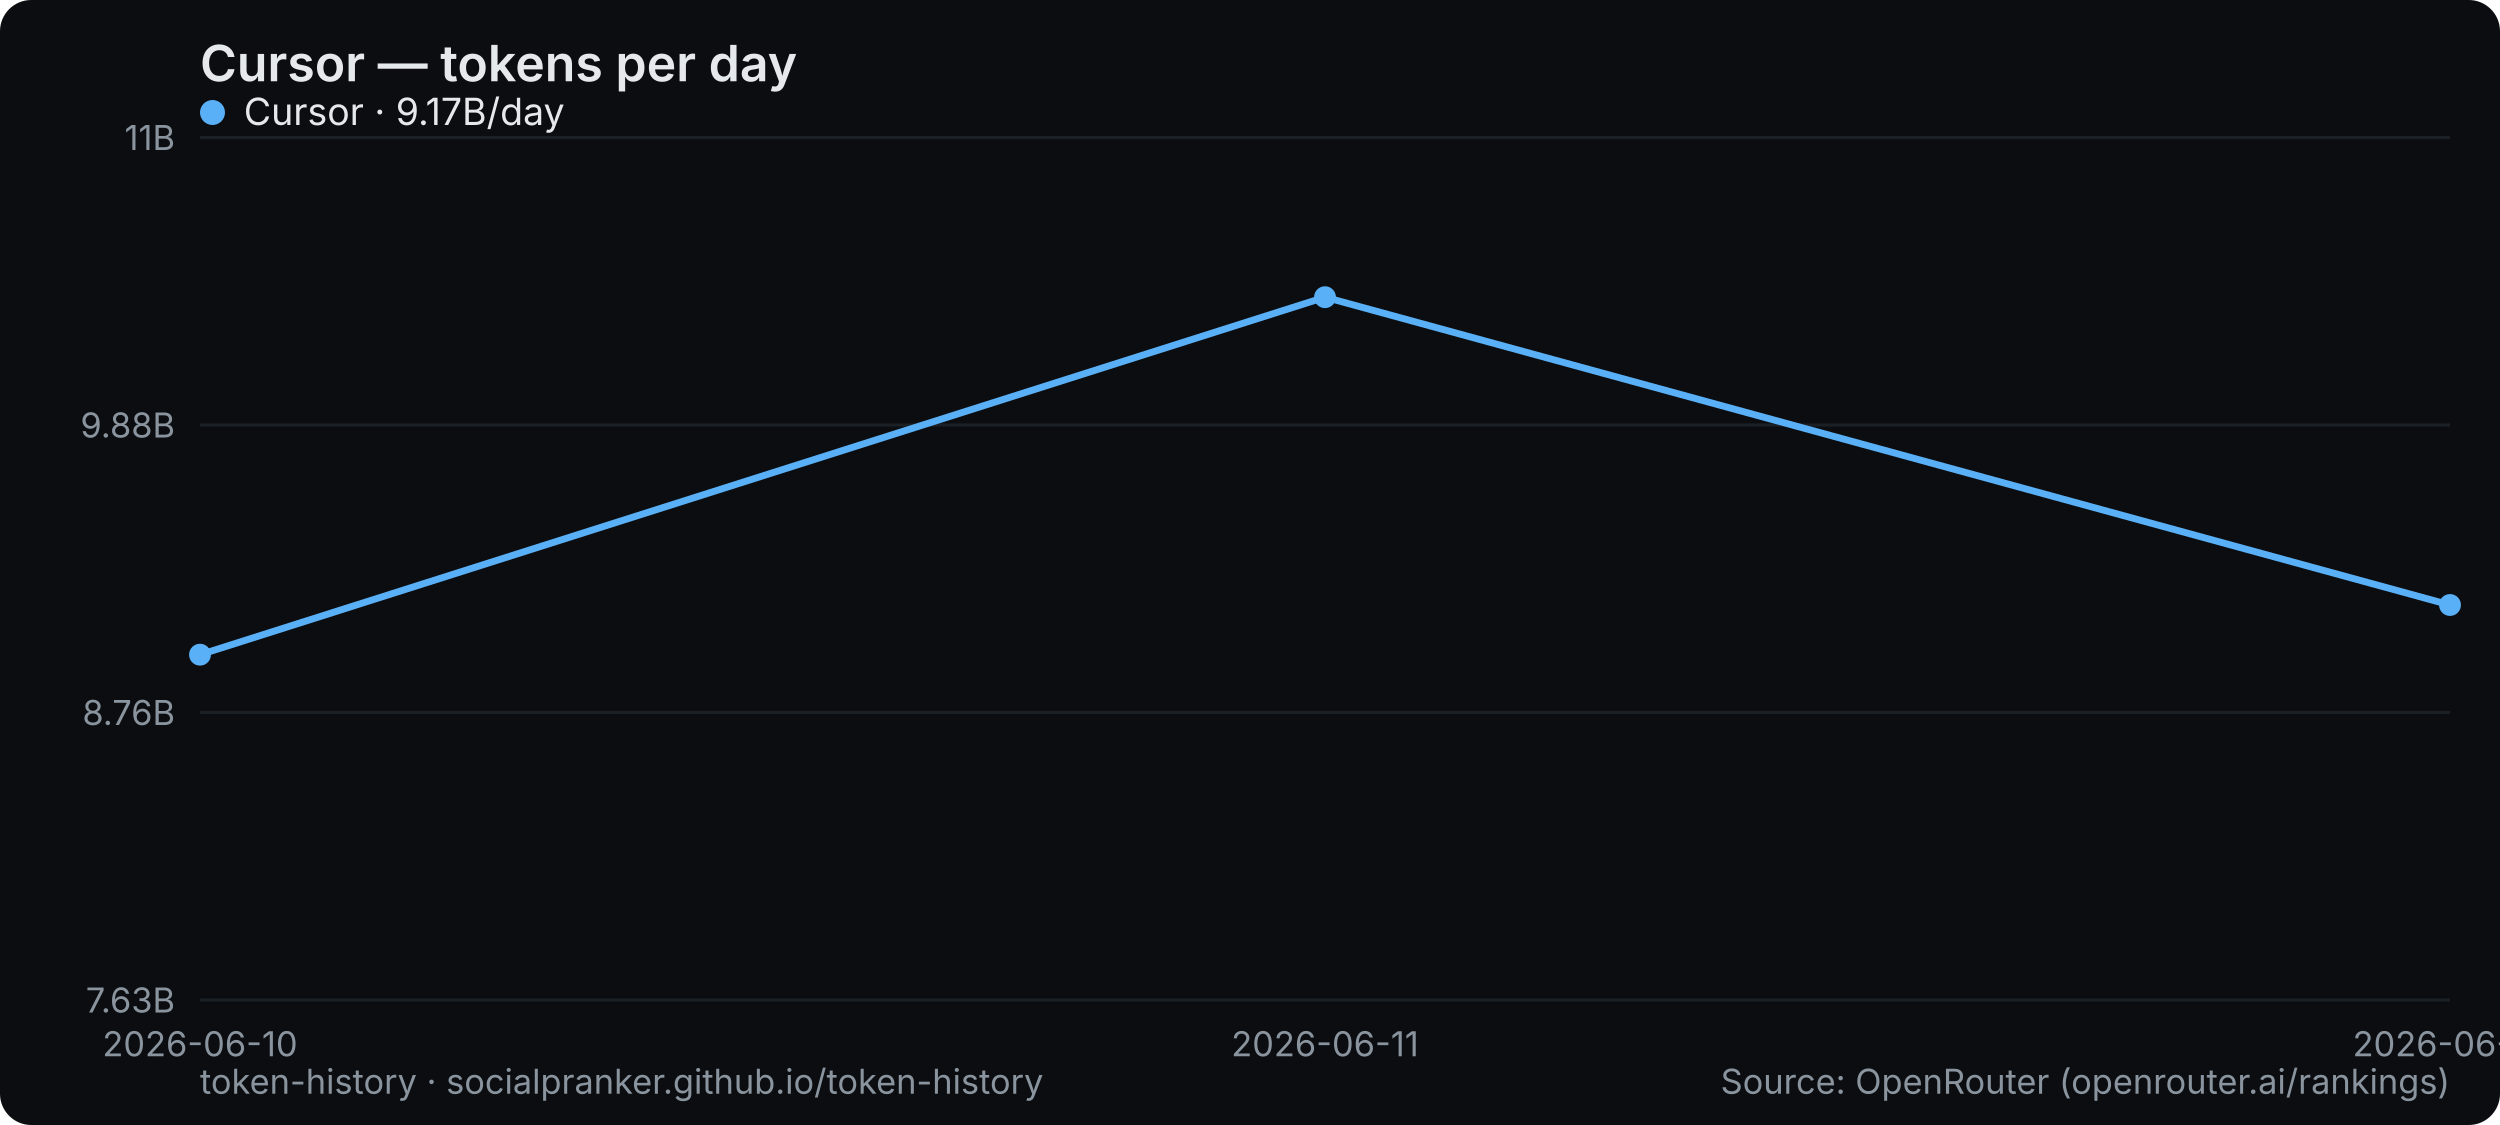
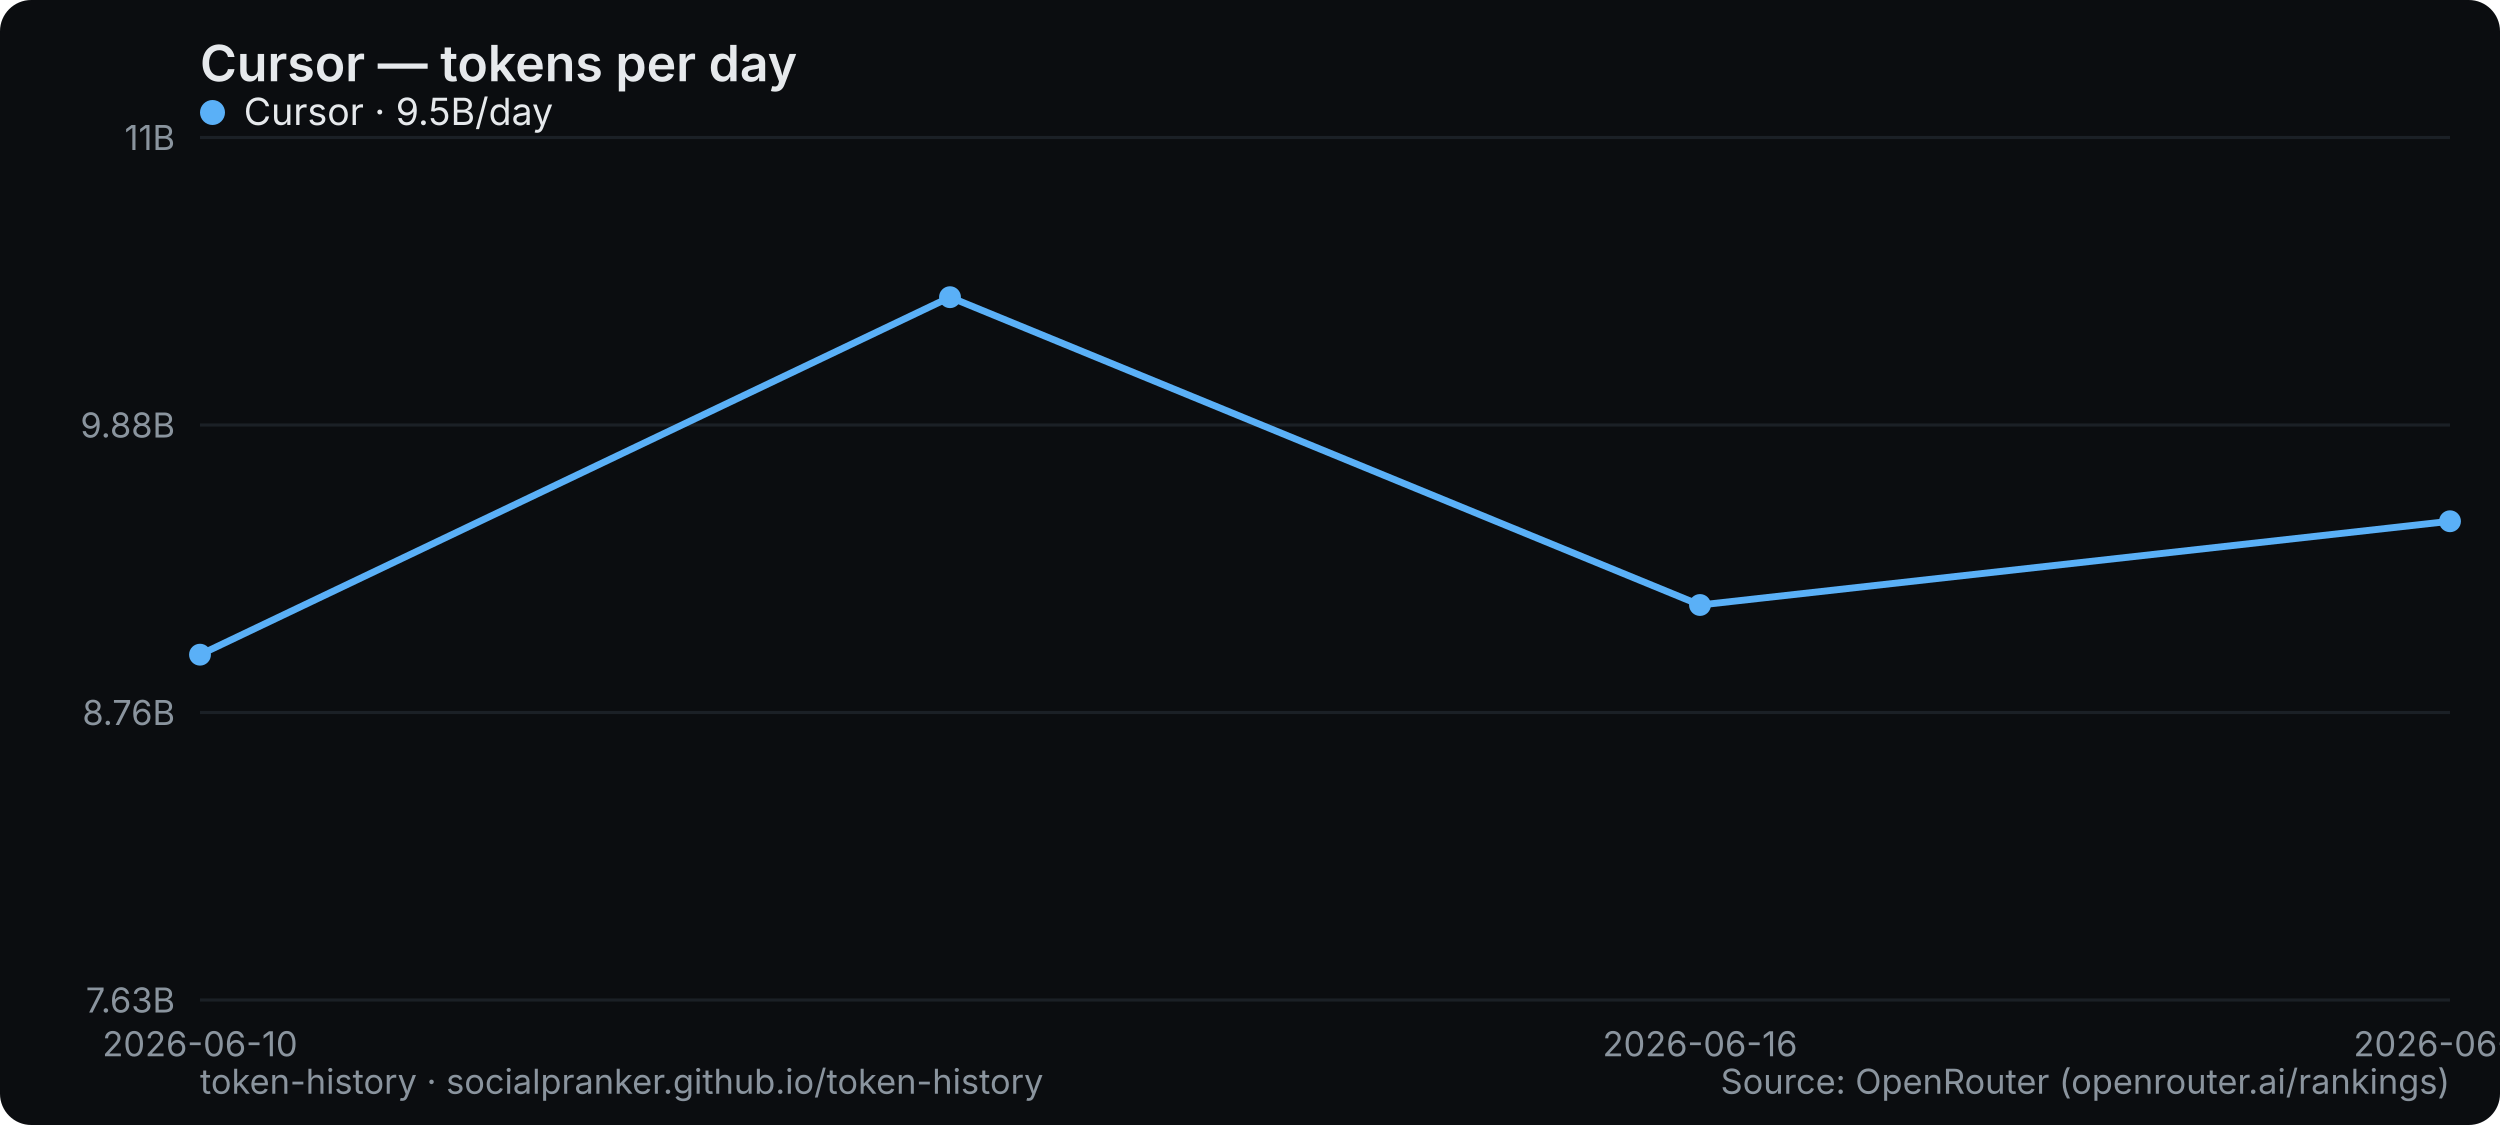
<svg xmlns="http://www.w3.org/2000/svg" width="800" height="360" viewBox="0 0 800 360" role="img" aria-label="Cursor — tokens per day">
  <rect width="800" height="360" rx="10" fill="#0b0d10" />
  <text x="64" y="26" font-family="system-ui,-apple-system,Segoe UI,sans-serif" font-size="16" font-weight="600" fill="#e6e9ec">Cursor — tokens per day</text>
  <line x1="64" y1="320" x2="784" y2="320" stroke="#1b2026" stroke-width="1" />
  <text x="56" y="324" text-anchor="end" font-family="system-ui,-apple-system,Segoe UI,sans-serif" font-size="11" fill="#8a949e">7.63B</text>
  <line x1="64" y1="228" x2="784" y2="228" stroke="#1b2026" stroke-width="1" />
  <text x="56" y="232" text-anchor="end" font-family="system-ui,-apple-system,Segoe UI,sans-serif" font-size="11" fill="#8a949e">8.76B</text>
  <line x1="64" y1="136" x2="784" y2="136" stroke="#1b2026" stroke-width="1" />
  <text x="56" y="140" text-anchor="end" font-family="system-ui,-apple-system,Segoe UI,sans-serif" font-size="11" fill="#8a949e">9.88B</text>
  <line x1="64" y1="44" x2="784" y2="44" stroke="#1b2026" stroke-width="1" />
  <text x="56" y="48" text-anchor="end" font-family="system-ui,-apple-system,Segoe UI,sans-serif" font-size="11" fill="#8a949e">11B</text>
  <text x="64" y="338" text-anchor="middle" font-family="system-ui,-apple-system,Segoe UI,sans-serif" font-size="11" fill="#8a949e">2026-06-10</text>
-   <text x="424" y="338" text-anchor="middle" font-family="system-ui,-apple-system,Segoe UI,sans-serif" font-size="11" fill="#8a949e">2026-06-11</text>
-   <text x="784" y="338" text-anchor="middle" font-family="system-ui,-apple-system,Segoe UI,sans-serif" font-size="11" fill="#8a949e">2026-06-16</text>
-   <polyline points="64.0,209.5 424.0,95.1 784.0,193.6" fill="none" stroke="#5ab0f7" stroke-width="2.2" stroke-linejoin="round" stroke-linecap="round" />
+   <text x="544" y="338" text-anchor="middle" font-family="system-ui,-apple-system,Segoe UI,sans-serif" font-size="11" fill="#8a949e">2026-06-16</text>
+   <text x="784" y="338" text-anchor="middle" font-family="system-ui,-apple-system,Segoe UI,sans-serif" font-size="11" fill="#8a949e">2026-06-17</text>
+   <polyline points="64.0,209.5 304.0,95.1 544.0,193.6 784.0,166.8" fill="none" stroke="#5ab0f7" stroke-width="2.2" stroke-linejoin="round" stroke-linecap="round" />
  <circle cx="64.0" cy="209.5" r="3.5" fill="#5ab0f7" />
-   <circle cx="424.0" cy="95.1" r="3.5" fill="#5ab0f7" />
-   <circle cx="784.0" cy="193.6" r="3.5" fill="#5ab0f7" />
+   <circle cx="304.0" cy="95.1" r="3.5" fill="#5ab0f7" />
+   <circle cx="544.0" cy="193.6" r="3.5" fill="#5ab0f7" />
+   <circle cx="784.0" cy="166.8" r="3.5" fill="#5ab0f7" />
  <g font-family="system-ui,-apple-system,Segoe UI,sans-serif" font-size="12">
    <circle cx="68" cy="36" r="4" fill="#5ab0f7" />
-     <text x="78" y="40" fill="#e6e9ec">Cursor · 9.17B/day</text>
+     <text x="78" y="40" fill="#e6e9ec">Cursor · 9.5B/day</text>
  </g>
  <text x="64" y="350" font-family="system-ui,-apple-system,Segoe UI,sans-serif" font-size="11" fill="#8a949e">token-history · socialpranker.github.io/token-history</text>
  <text x="784" y="350" text-anchor="end" font-family="system-ui,-apple-system,Segoe UI,sans-serif" font-size="11" fill="#8a949e">Source: OpenRouter (openrouter.ai/rankings)</text>
</svg>
